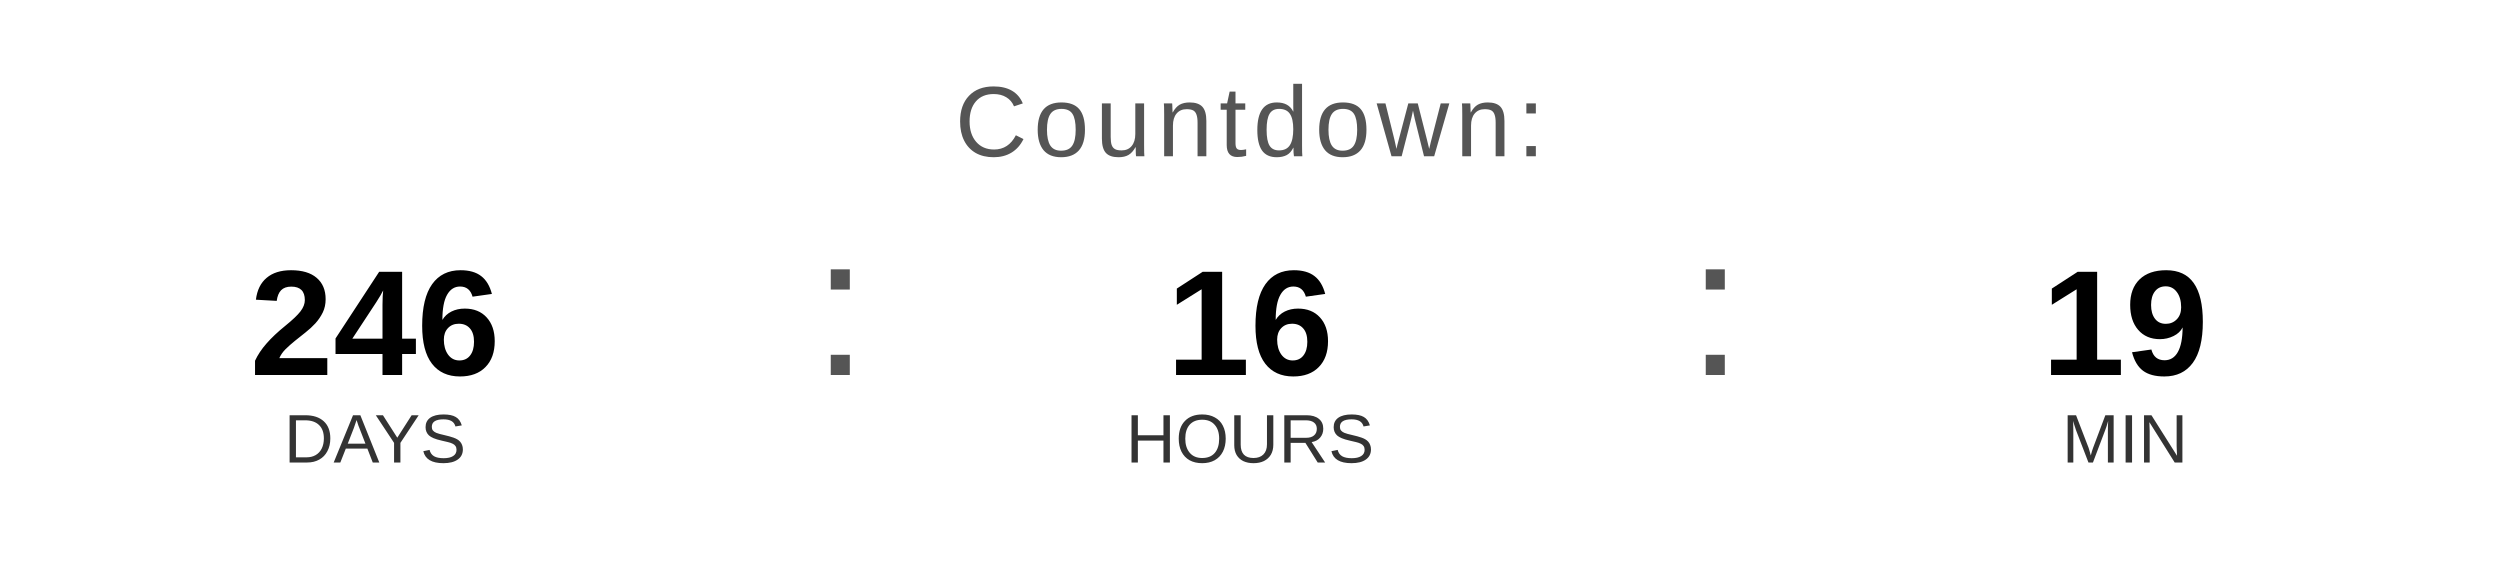
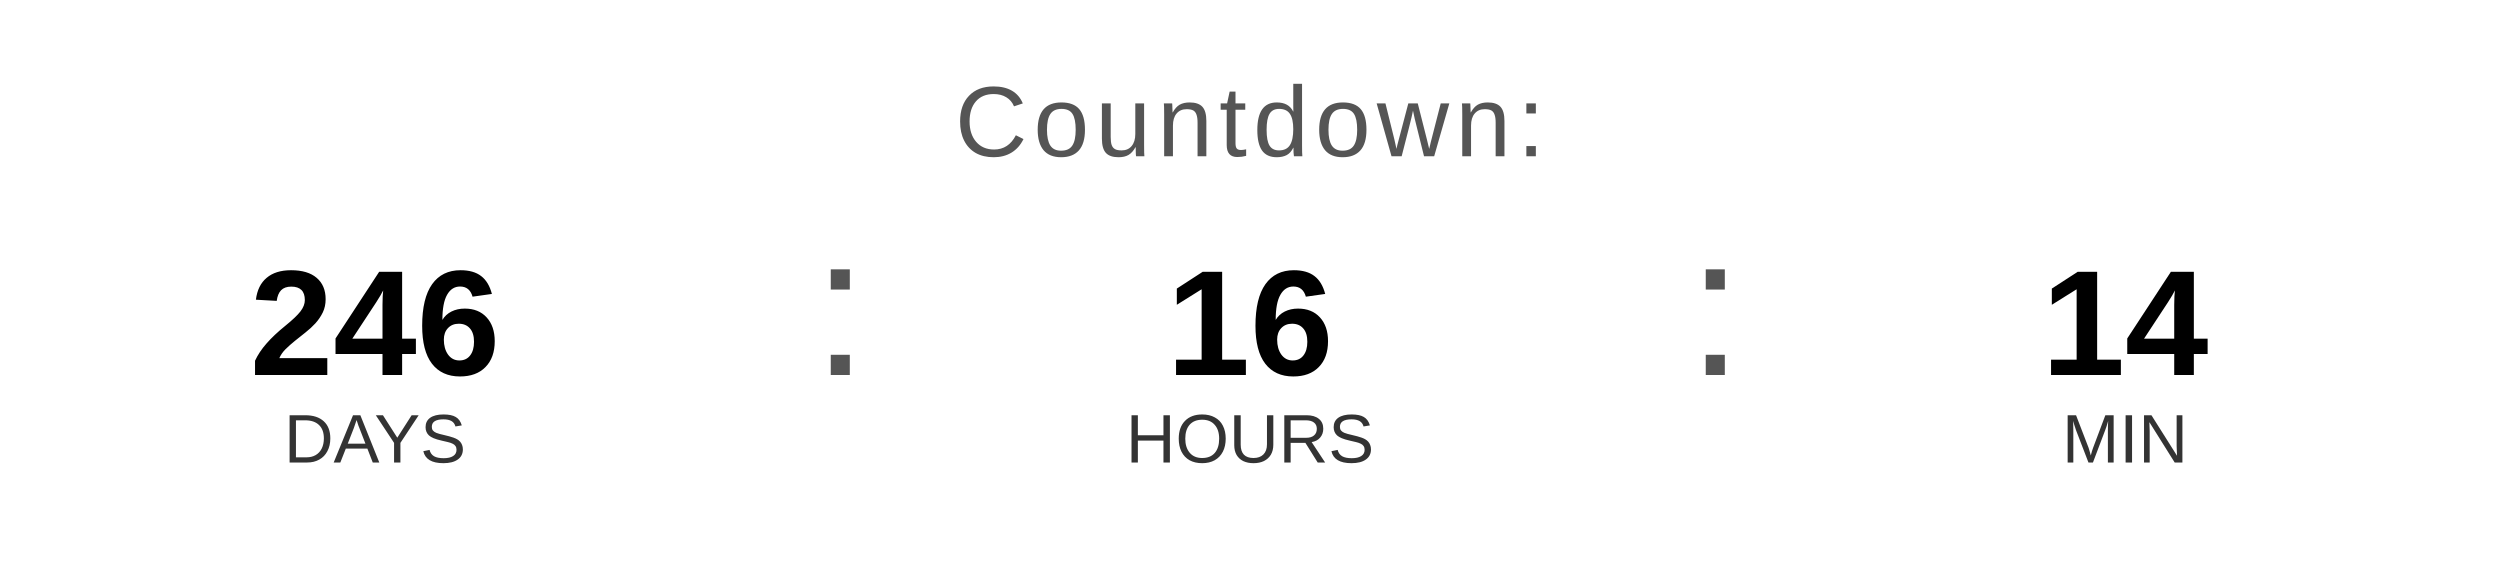
<svg xmlns="http://www.w3.org/2000/svg" width="400" height="90" viewBox="0 0 400 90">
  <text x="200" y="25" font-family="Arial, Helvetica, sans-serif" font-size="16" fill="#555555" text-anchor="middle" letter-spacing="1">
    Countdown:
  </text>
  <text x="60" y="60" font-family="Arial, Helvetica, sans-serif" font-size="24" font-weight="bold" fill="#000000" text-anchor="middle">246</text>
  <text x="60" y="74" font-family="Arial, Helvetica, sans-serif" font-size="11" fill="#333333" text-anchor="middle">DAYS</text>
  <text x="130" y="60" font-family="Arial, sans-serif" font-size="32" fill="#555555">:</text>
  <text x="200" y="60" font-family="Arial, Helvetica, sans-serif" font-size="24" font-weight="bold" fill="#000000" text-anchor="middle">16</text>
  <text x="200" y="74" font-family="Arial, Helvetica, sans-serif" font-size="11" fill="#333333" text-anchor="middle">HOURS</text>
  <text x="270" y="60" font-family="Arial, sans-serif" font-size="32" fill="#555555">:</text>
-   <text x="340" y="60" font-family="Arial, Helvetica, sans-serif" font-size="24" font-weight="bold" fill="#000000" text-anchor="middle">19</text>
+   <text x="340" y="60" font-family="Arial, Helvetica, sans-serif" font-size="24" font-weight="bold" fill="#000000" text-anchor="middle">14</text>
  <text x="340" y="74" font-family="Arial, Helvetica, sans-serif" font-size="11" fill="#333333" text-anchor="middle">MIN</text>
</svg>
